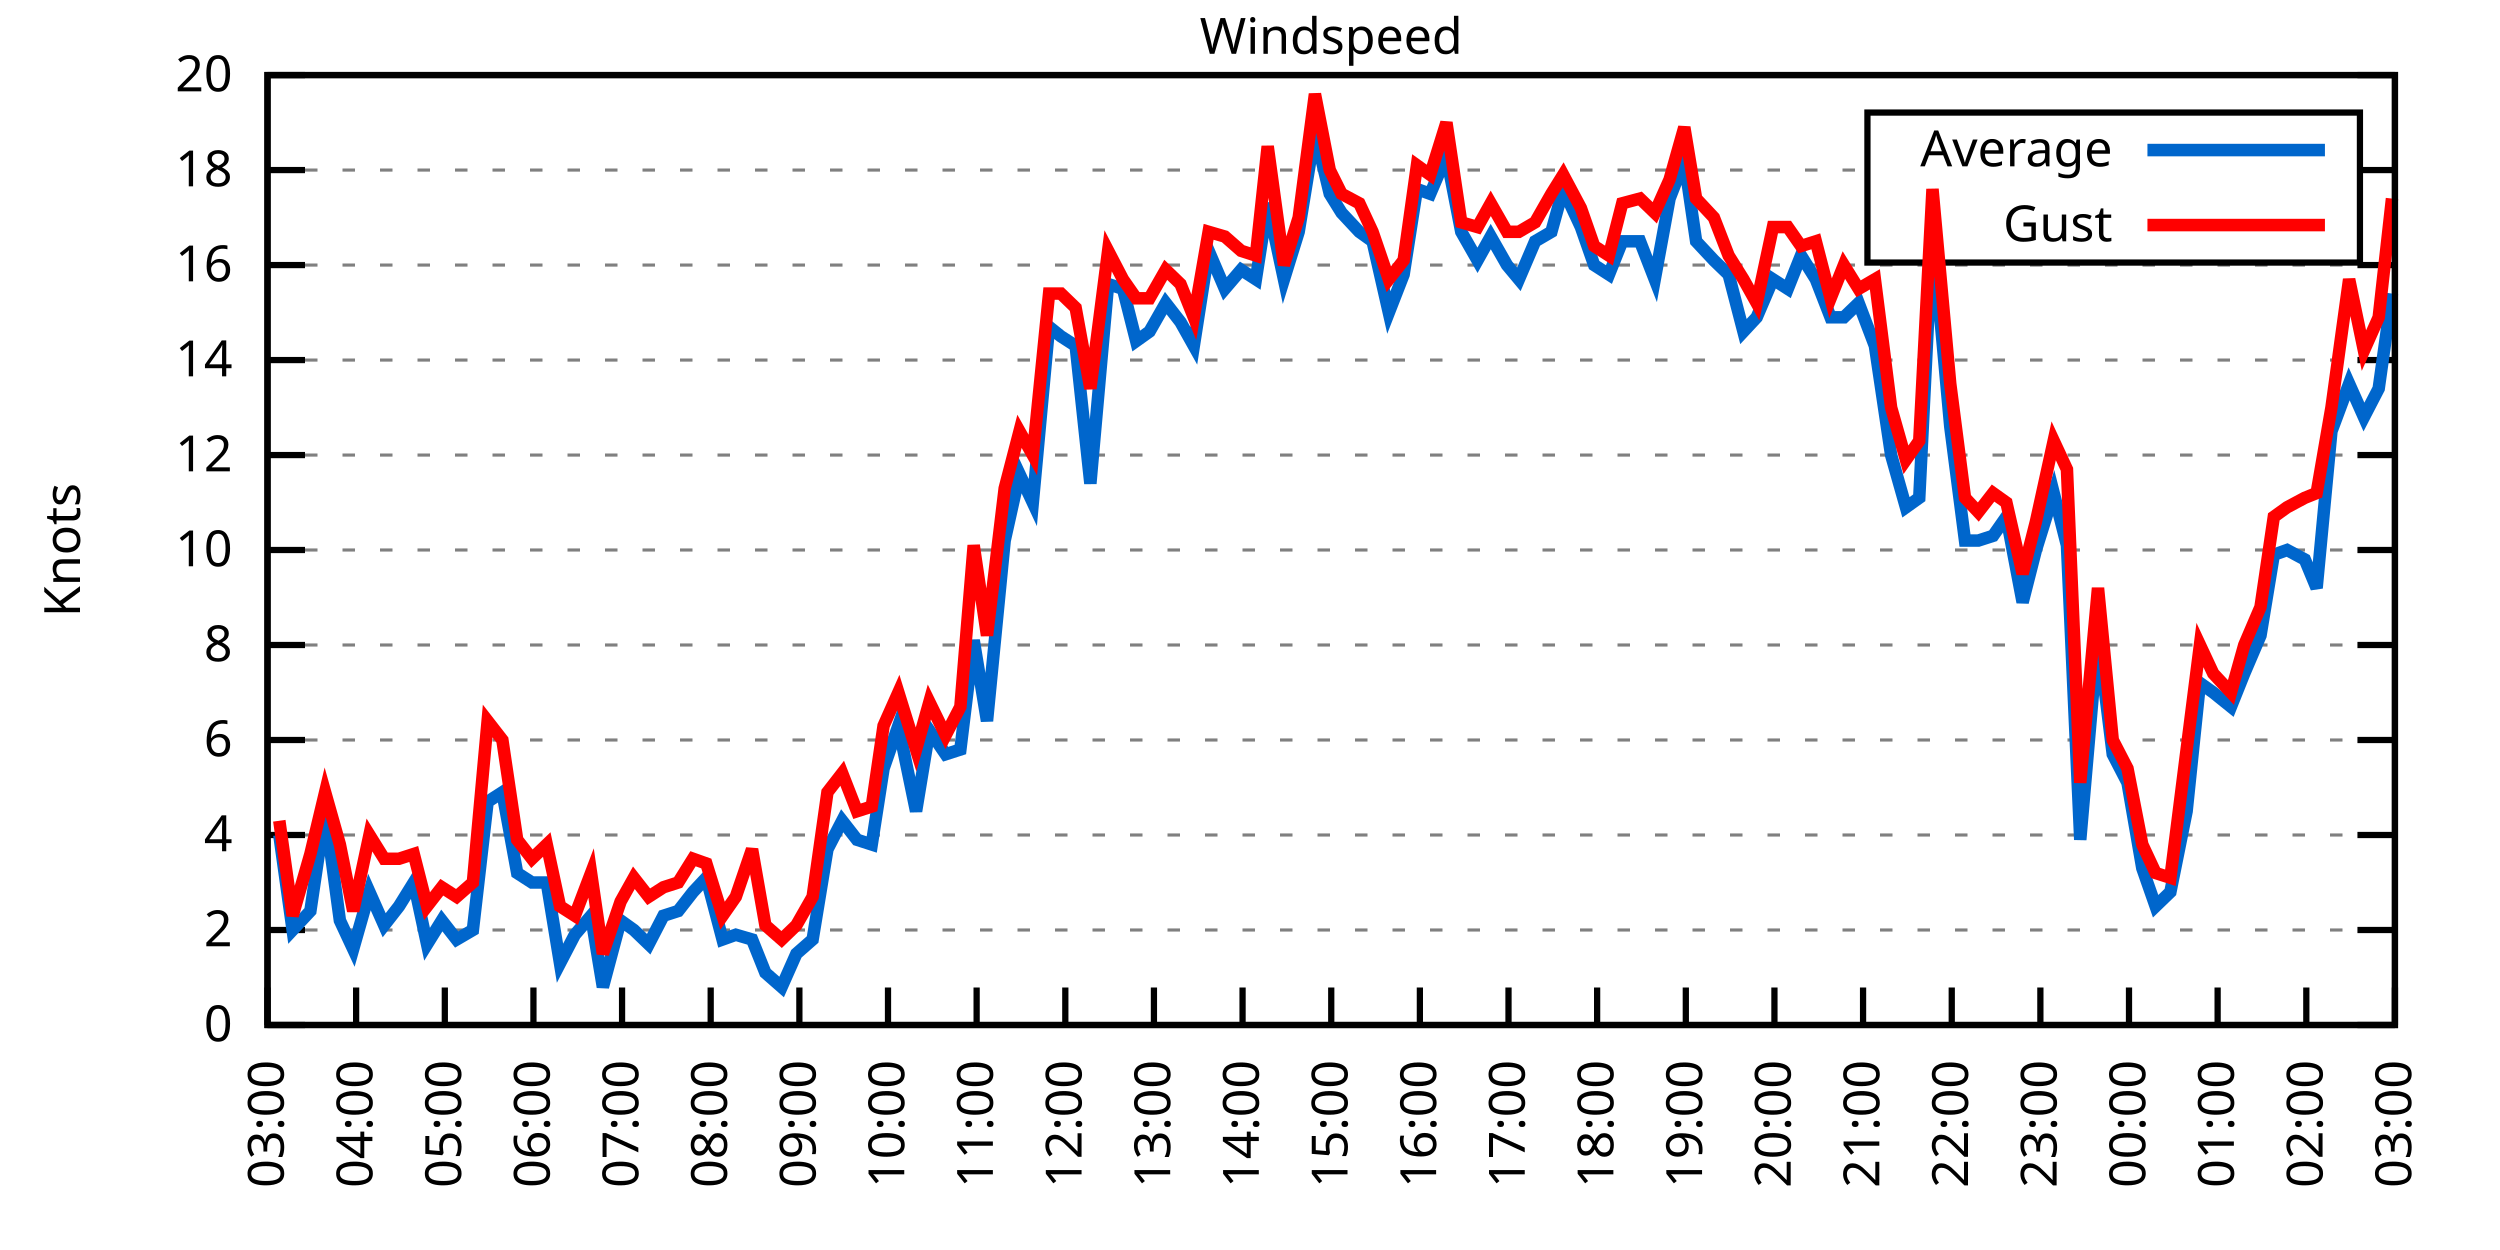
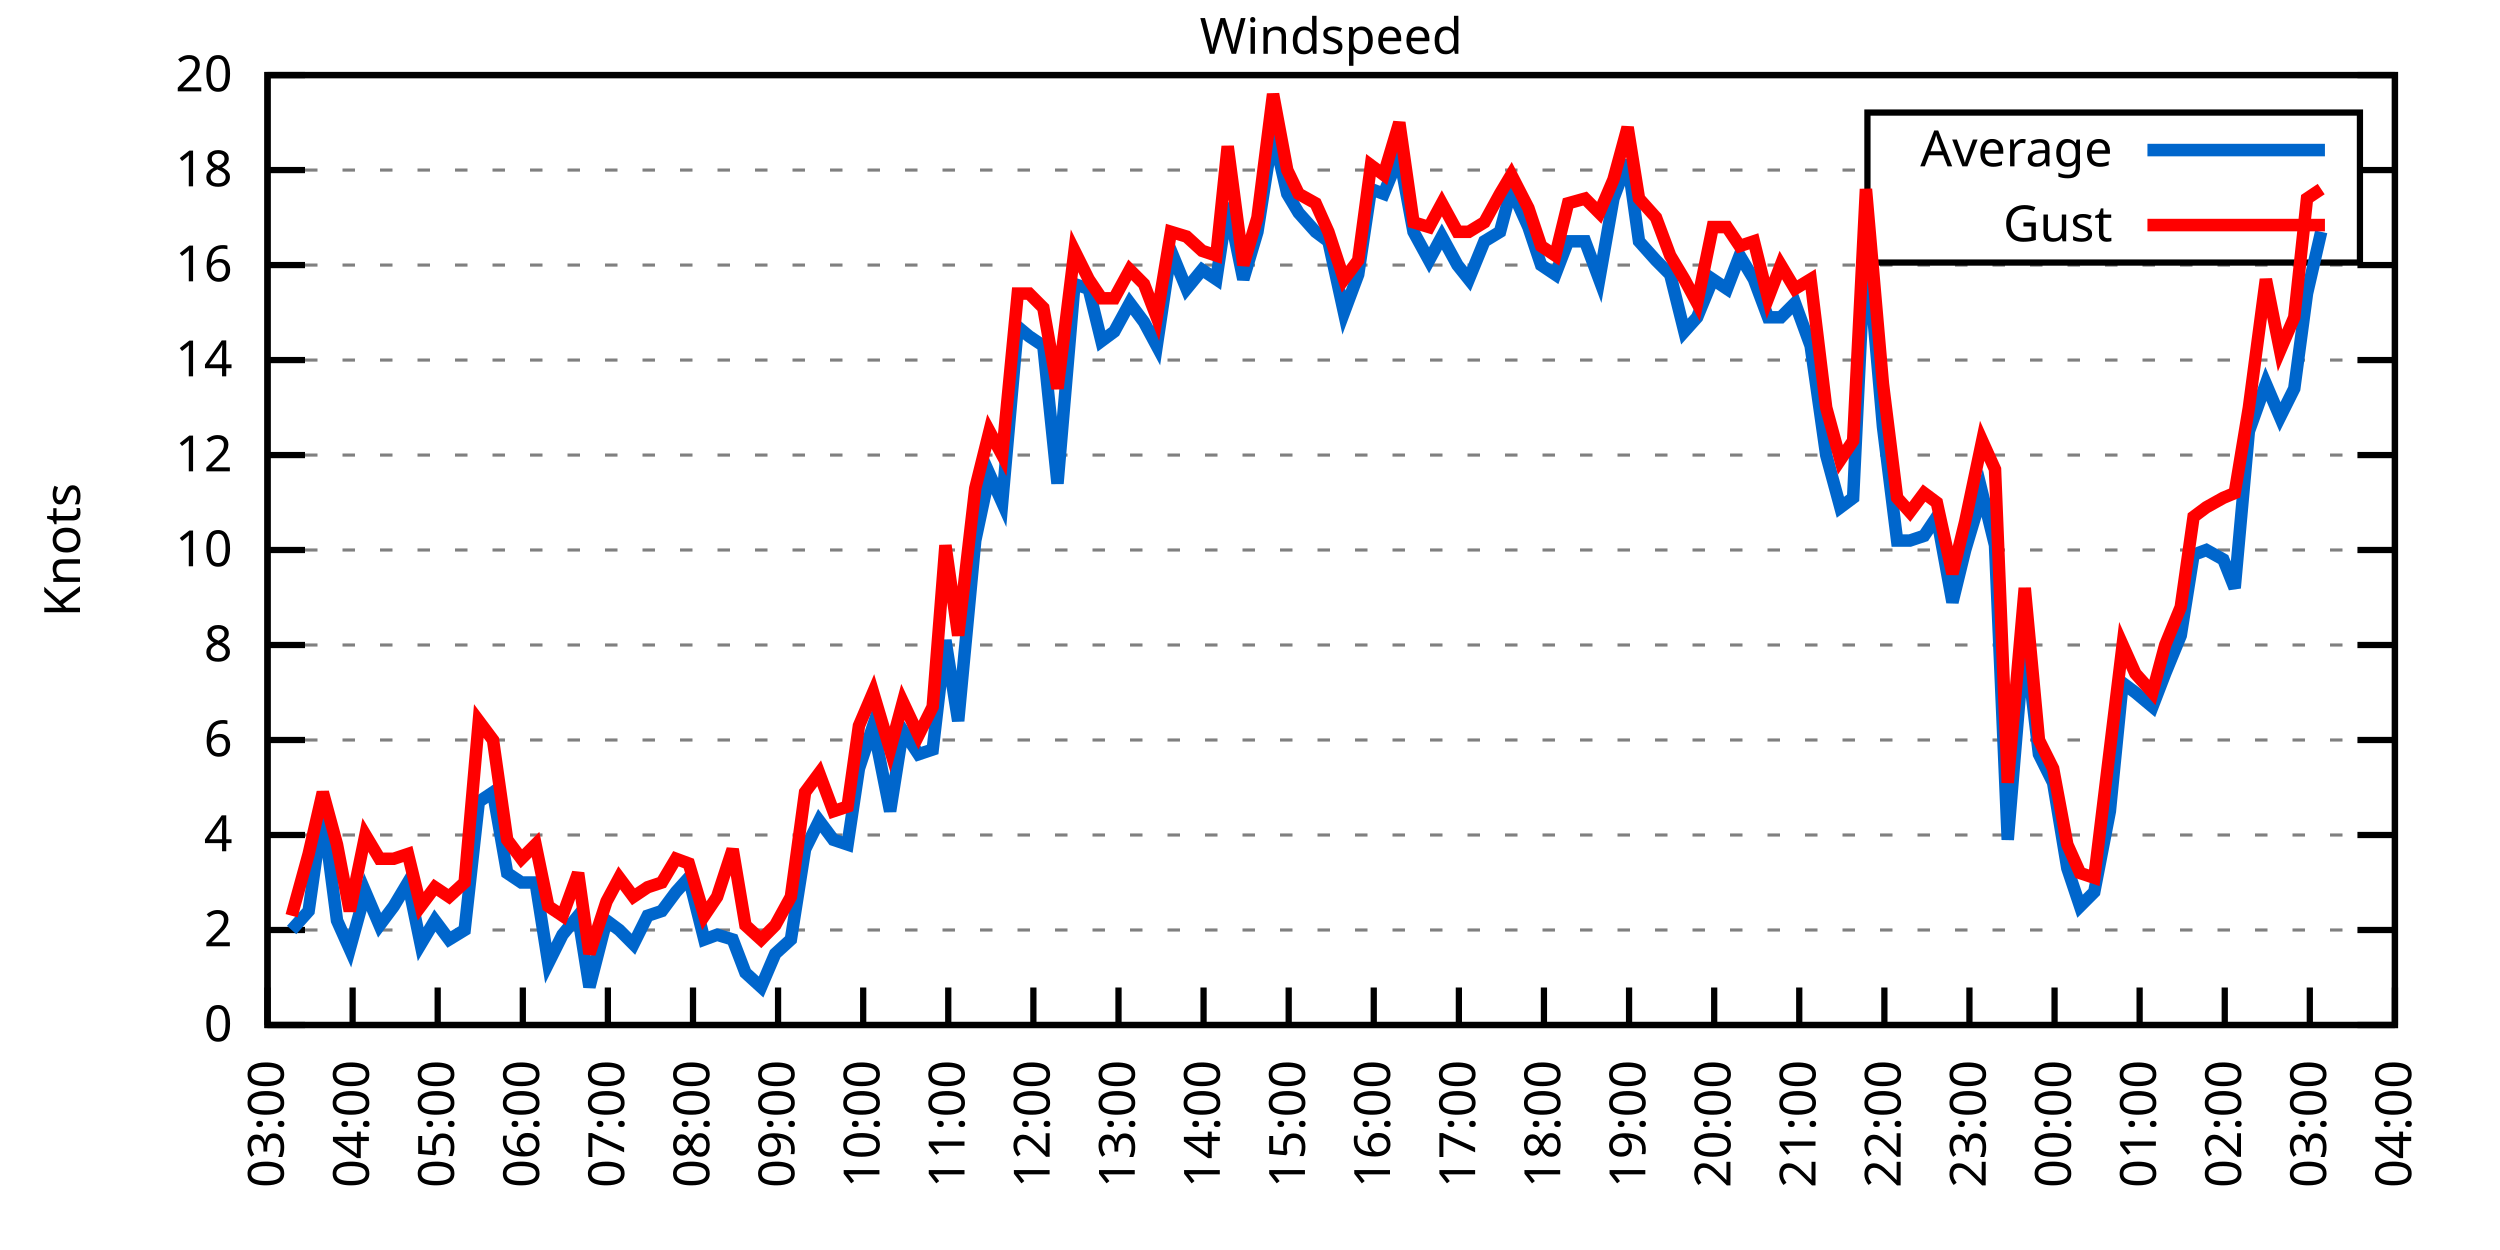
<svg xmlns="http://www.w3.org/2000/svg" xmlns:xlink="http://www.w3.org/1999/xlink" width="400" height="200" viewBox="0 0 400 200">
  <g id="gnuplot_canvas">
    <rect x="0" y="0" width="400" height="200" fill="none" />
    <defs>
      <circle id="gpDot" r="0.5" stroke-width="0.5" stroke="currentColor" />
      <path id="gpPt0" stroke-width="0.333" stroke="currentColor" d="M-1,0 h2 M0,-1 v2" />
      <path id="gpPt1" stroke-width="0.333" stroke="currentColor" d="M-1,-1 L1,1 M1,-1 L-1,1" />
      <path id="gpPt2" stroke-width="0.333" stroke="currentColor" d="M-1,0 L1,0 M0,-1 L0,1 M-1,-1 L1,1 M-1,1 L1,-1" />
      <rect id="gpPt3" stroke-width="0.333" stroke="currentColor" x="-1" y="-1" width="2" height="2" />
      <rect id="gpPt4" stroke-width="0.333" stroke="currentColor" fill="currentColor" x="-1" y="-1" width="2" height="2" />
      <circle id="gpPt5" stroke-width="0.333" stroke="currentColor" cx="0" cy="0" r="1" />
      <use xlink:href="#gpPt5" id="gpPt6" fill="currentColor" stroke="none" />
      <path id="gpPt7" stroke-width="0.333" stroke="currentColor" d="M0,-1.33 L-1.33,0.67 L1.33,0.67 z" />
      <use xlink:href="#gpPt7" id="gpPt8" fill="currentColor" stroke="none" />
      <use xlink:href="#gpPt7" id="gpPt9" stroke="currentColor" transform="rotate(180)" />
      <use xlink:href="#gpPt9" id="gpPt10" fill="currentColor" stroke="none" />
      <use xlink:href="#gpPt3" id="gpPt11" stroke="currentColor" transform="rotate(45)" />
      <use xlink:href="#gpPt11" id="gpPt12" fill="currentColor" stroke="none" />
      <path id="gpPt13" stroke-width="0.333" stroke="currentColor" d="M0,1.330 L1.265,0.411 L0.782,-1.067 L-0.782,-1.076 L-1.265,0.411 z" />
      <use xlink:href="#gpPt13" id="gpPt14" fill="currentColor" stroke="none" />
      <filter id="textbox" filterUnits="objectBoundingBox" x="0" y="0" height="1" width="1">
        <feFlood flood-color="white" flood-opacity="1" result="bgnd" />
        <feComposite in="SourceGraphic" in2="bgnd" operator="atop" />
      </filter>
      <filter id="greybox" filterUnits="objectBoundingBox" x="0" y="0" height="1" width="1">
        <feFlood flood-color="lightgrey" flood-opacity="1" result="grey" />
        <feComposite in="SourceGraphic" in2="grey" operator="atop" />
      </filter>
    </defs>
    <g fill="none" color="white" stroke="currentColor" stroke-width="1.00" stroke-linecap="butt" stroke-linejoin="miter">
</g>
    <g fill="none" color="black" stroke="currentColor" stroke-width="1.00" stroke-linecap="butt" stroke-linejoin="miter">
      <g stroke="none" shape-rendering="crispEdges">
        <polygon fill="rgb(255, 255, 255)" points="42.80,164.00 383.18,164.00 383.18,12.02 42.80,12.02 " />
      </g>
    </g>
    <g fill="none" color="black" stroke="currentColor" stroke-width="1.00" stroke-linecap="butt" stroke-linejoin="miter">
</g>
    <g fill="none" color="black" stroke="black" stroke-width="0.50" stroke-linecap="butt" stroke-linejoin="miter">
</g>
    <g fill="none" color="gray" stroke="currentColor" stroke-width="0.50" stroke-linecap="butt" stroke-linejoin="miter">
      <path stroke="gray" stroke-dasharray="2,4" class="gridline" d="M42.80,164.00 L383.19,164.00  " />
    </g>
    <g fill="none" color="gray" stroke="gray" stroke-width="1.00" stroke-linecap="butt" stroke-linejoin="miter">
</g>
    <g fill="none" color="black" stroke="currentColor" stroke-width="1.00" stroke-linecap="butt" stroke-linejoin="miter">
      <path stroke="black" d="M42.80,164.00 L48.80,164.00 M383.19,164.00 L377.19,164.00  " />
      <g transform="translate(37.20,166.60)" stroke="none" fill="black" font-family="Sans" font-size="8.00" text-anchor="end">
        <text>
          <tspan font-family="Sans"> 0</tspan>
        </text>
      </g>
    </g>
    <g fill="none" color="black" stroke="currentColor" stroke-width="1.00" stroke-linecap="butt" stroke-linejoin="miter">
</g>
    <g fill="none" color="black" stroke="black" stroke-width="0.50" stroke-linecap="butt" stroke-linejoin="miter">
</g>
    <g fill="none" color="gray" stroke="currentColor" stroke-width="0.50" stroke-linecap="butt" stroke-linejoin="miter">
      <path stroke="gray" stroke-dasharray="2,4" class="gridline" d="M42.80,148.80 L383.19,148.80  " />
    </g>
    <g fill="none" color="gray" stroke="gray" stroke-width="1.00" stroke-linecap="butt" stroke-linejoin="miter">
</g>
    <g fill="none" color="black" stroke="currentColor" stroke-width="1.00" stroke-linecap="butt" stroke-linejoin="miter">
      <path stroke="black" d="M42.80,148.80 L48.80,148.80 M383.19,148.80 L377.19,148.80  " />
      <g transform="translate(37.20,151.40)" stroke="none" fill="black" font-family="Sans" font-size="8.00" text-anchor="end">
        <text>
          <tspan font-family="Sans"> 2</tspan>
        </text>
      </g>
    </g>
    <g fill="none" color="black" stroke="currentColor" stroke-width="1.00" stroke-linecap="butt" stroke-linejoin="miter">
</g>
    <g fill="none" color="black" stroke="black" stroke-width="0.50" stroke-linecap="butt" stroke-linejoin="miter">
</g>
    <g fill="none" color="gray" stroke="currentColor" stroke-width="0.50" stroke-linecap="butt" stroke-linejoin="miter">
      <path stroke="gray" stroke-dasharray="2,4" class="gridline" d="M42.80,133.60 L383.19,133.60  " />
    </g>
    <g fill="none" color="gray" stroke="gray" stroke-width="1.00" stroke-linecap="butt" stroke-linejoin="miter">
</g>
    <g fill="none" color="black" stroke="currentColor" stroke-width="1.00" stroke-linecap="butt" stroke-linejoin="miter">
      <path stroke="black" d="M42.80,133.60 L48.80,133.60 M383.19,133.60 L377.19,133.60  " />
      <g transform="translate(37.20,136.20)" stroke="none" fill="black" font-family="Sans" font-size="8.00" text-anchor="end">
        <text>
          <tspan font-family="Sans"> 4</tspan>
        </text>
      </g>
    </g>
    <g fill="none" color="black" stroke="currentColor" stroke-width="1.00" stroke-linecap="butt" stroke-linejoin="miter">
</g>
    <g fill="none" color="black" stroke="black" stroke-width="0.50" stroke-linecap="butt" stroke-linejoin="miter">
</g>
    <g fill="none" color="gray" stroke="currentColor" stroke-width="0.50" stroke-linecap="butt" stroke-linejoin="miter">
      <path stroke="gray" stroke-dasharray="2,4" class="gridline" d="M42.80,118.40 L383.19,118.40  " />
    </g>
    <g fill="none" color="gray" stroke="gray" stroke-width="1.00" stroke-linecap="butt" stroke-linejoin="miter">
</g>
    <g fill="none" color="black" stroke="currentColor" stroke-width="1.00" stroke-linecap="butt" stroke-linejoin="miter">
      <path stroke="black" d="M42.80,118.40 L48.80,118.40 M383.19,118.40 L377.19,118.40  " />
      <g transform="translate(37.20,121.00)" stroke="none" fill="black" font-family="Sans" font-size="8.00" text-anchor="end">
        <text>
          <tspan font-family="Sans"> 6</tspan>
        </text>
      </g>
    </g>
    <g fill="none" color="black" stroke="currentColor" stroke-width="1.00" stroke-linecap="butt" stroke-linejoin="miter">
</g>
    <g fill="none" color="black" stroke="black" stroke-width="0.50" stroke-linecap="butt" stroke-linejoin="miter">
</g>
    <g fill="none" color="gray" stroke="currentColor" stroke-width="0.50" stroke-linecap="butt" stroke-linejoin="miter">
      <path stroke="gray" stroke-dasharray="2,4" class="gridline" d="M42.80,103.20 L383.19,103.20  " />
    </g>
    <g fill="none" color="gray" stroke="gray" stroke-width="1.00" stroke-linecap="butt" stroke-linejoin="miter">
</g>
    <g fill="none" color="black" stroke="currentColor" stroke-width="1.00" stroke-linecap="butt" stroke-linejoin="miter">
      <path stroke="black" d="M42.80,103.20 L48.80,103.20 M383.19,103.20 L377.19,103.20  " />
      <g transform="translate(37.20,105.80)" stroke="none" fill="black" font-family="Sans" font-size="8.00" text-anchor="end">
        <text>
          <tspan font-family="Sans"> 8</tspan>
        </text>
      </g>
    </g>
    <g fill="none" color="black" stroke="currentColor" stroke-width="1.00" stroke-linecap="butt" stroke-linejoin="miter">
</g>
    <g fill="none" color="black" stroke="black" stroke-width="0.50" stroke-linecap="butt" stroke-linejoin="miter">
</g>
    <g fill="none" color="gray" stroke="currentColor" stroke-width="0.50" stroke-linecap="butt" stroke-linejoin="miter">
      <path stroke="gray" stroke-dasharray="2,4" class="gridline" d="M42.80,88.00 L383.19,88.00  " />
    </g>
    <g fill="none" color="gray" stroke="gray" stroke-width="1.00" stroke-linecap="butt" stroke-linejoin="miter">
</g>
    <g fill="none" color="black" stroke="currentColor" stroke-width="1.00" stroke-linecap="butt" stroke-linejoin="miter">
      <path stroke="black" d="M42.80,88.00 L48.80,88.00 M383.19,88.00 L377.19,88.00  " />
      <g transform="translate(37.20,90.60)" stroke="none" fill="black" font-family="Sans" font-size="8.00" text-anchor="end">
        <text>
          <tspan font-family="Sans"> 10</tspan>
        </text>
      </g>
    </g>
    <g fill="none" color="black" stroke="currentColor" stroke-width="1.00" stroke-linecap="butt" stroke-linejoin="miter">
</g>
    <g fill="none" color="black" stroke="black" stroke-width="0.50" stroke-linecap="butt" stroke-linejoin="miter">
</g>
    <g fill="none" color="gray" stroke="currentColor" stroke-width="0.50" stroke-linecap="butt" stroke-linejoin="miter">
      <path stroke="gray" stroke-dasharray="2,4" class="gridline" d="M42.80,72.81 L383.19,72.81  " />
    </g>
    <g fill="none" color="gray" stroke="gray" stroke-width="1.00" stroke-linecap="butt" stroke-linejoin="miter">
</g>
    <g fill="none" color="black" stroke="currentColor" stroke-width="1.00" stroke-linecap="butt" stroke-linejoin="miter">
      <path stroke="black" d="M42.80,72.81 L48.80,72.81 M383.19,72.81 L377.19,72.81  " />
      <g transform="translate(37.20,75.41)" stroke="none" fill="black" font-family="Sans" font-size="8.00" text-anchor="end">
        <text>
          <tspan font-family="Sans"> 12</tspan>
        </text>
      </g>
    </g>
    <g fill="none" color="black" stroke="currentColor" stroke-width="1.00" stroke-linecap="butt" stroke-linejoin="miter">
</g>
    <g fill="none" color="black" stroke="black" stroke-width="0.50" stroke-linecap="butt" stroke-linejoin="miter">
</g>
    <g fill="none" color="gray" stroke="currentColor" stroke-width="0.50" stroke-linecap="butt" stroke-linejoin="miter">
      <path stroke="gray" stroke-dasharray="2,4" class="gridline" d="M42.80,57.61 L383.19,57.61  " />
    </g>
    <g fill="none" color="gray" stroke="gray" stroke-width="1.00" stroke-linecap="butt" stroke-linejoin="miter">
</g>
    <g fill="none" color="black" stroke="currentColor" stroke-width="1.00" stroke-linecap="butt" stroke-linejoin="miter">
      <path stroke="black" d="M42.80,57.61 L48.80,57.61 M383.19,57.61 L377.19,57.61  " />
      <g transform="translate(37.20,60.21)" stroke="none" fill="black" font-family="Sans" font-size="8.00" text-anchor="end">
        <text>
          <tspan font-family="Sans"> 14</tspan>
        </text>
      </g>
    </g>
    <g fill="none" color="black" stroke="currentColor" stroke-width="1.00" stroke-linecap="butt" stroke-linejoin="miter">
</g>
    <g fill="none" color="black" stroke="black" stroke-width="0.50" stroke-linecap="butt" stroke-linejoin="miter">
</g>
    <g fill="none" color="gray" stroke="currentColor" stroke-width="0.50" stroke-linecap="butt" stroke-linejoin="miter">
      <path stroke="gray" stroke-dasharray="2,4" class="gridline" d="M42.80,42.41 L383.19,42.41  " />
    </g>
    <g fill="none" color="gray" stroke="gray" stroke-width="1.00" stroke-linecap="butt" stroke-linejoin="miter">
</g>
    <g fill="none" color="black" stroke="currentColor" stroke-width="1.00" stroke-linecap="butt" stroke-linejoin="miter">
      <path stroke="black" d="M42.80,42.41 L48.80,42.41 M383.19,42.41 L377.19,42.41  " />
      <g transform="translate(37.20,45.01)" stroke="none" fill="black" font-family="Sans" font-size="8.00" text-anchor="end">
        <text>
          <tspan font-family="Sans"> 16</tspan>
        </text>
      </g>
    </g>
    <g fill="none" color="black" stroke="currentColor" stroke-width="1.00" stroke-linecap="butt" stroke-linejoin="miter">
</g>
    <g fill="none" color="black" stroke="black" stroke-width="0.50" stroke-linecap="butt" stroke-linejoin="miter">
</g>
    <g fill="none" color="gray" stroke="currentColor" stroke-width="0.50" stroke-linecap="butt" stroke-linejoin="miter">
      <path stroke="gray" stroke-dasharray="2,4" class="gridline" d="M42.80,27.21 L298.79,27.21 M377.59,27.21 L383.19,27.21  " />
    </g>
    <g fill="none" color="gray" stroke="gray" stroke-width="1.00" stroke-linecap="butt" stroke-linejoin="miter">
</g>
    <g fill="none" color="black" stroke="currentColor" stroke-width="1.00" stroke-linecap="butt" stroke-linejoin="miter">
      <path stroke="black" d="M42.80,27.21 L48.80,27.21 M383.19,27.21 L377.19,27.21  " />
      <g transform="translate(37.20,29.81)" stroke="none" fill="black" font-family="Sans" font-size="8.00" text-anchor="end">
        <text>
          <tspan font-family="Sans"> 18</tspan>
        </text>
      </g>
    </g>
    <g fill="none" color="black" stroke="currentColor" stroke-width="1.00" stroke-linecap="butt" stroke-linejoin="miter">
</g>
    <g fill="none" color="black" stroke="black" stroke-width="0.50" stroke-linecap="butt" stroke-linejoin="miter">
</g>
    <g fill="none" color="gray" stroke="currentColor" stroke-width="0.50" stroke-linecap="butt" stroke-linejoin="miter">
      <path stroke="gray" stroke-dasharray="2,4" class="gridline" d="M42.80,12.01 L383.19,12.01  " />
    </g>
    <g fill="none" color="gray" stroke="gray" stroke-width="1.00" stroke-linecap="butt" stroke-linejoin="miter">
</g>
    <g fill="none" color="black" stroke="currentColor" stroke-width="1.00" stroke-linecap="butt" stroke-linejoin="miter">
      <path stroke="black" d="M42.80,12.01 L48.80,12.01 M383.19,12.01 L377.19,12.01  " />
      <g transform="translate(37.20,14.61)" stroke="none" fill="black" font-family="Sans" font-size="8.00" text-anchor="end">
        <text>
          <tspan font-family="Sans"> 20</tspan>
        </text>
      </g>
    </g>
    <g fill="none" color="black" stroke="currentColor" stroke-width="1.00" stroke-linecap="butt" stroke-linejoin="miter">
      <path stroke="black" d="M42.80,164.00 L42.80,158.00  " />
      <g transform="translate(45.40,169.60) rotate(270.00)" stroke="none" fill="black" font-family="Sans" font-size="8.00" text-anchor="end">
        <text>
          <tspan font-family="Sans">03:00</tspan>
        </text>
      </g>
    </g>
    <g fill="none" color="black" stroke="currentColor" stroke-width="1.00" stroke-linecap="butt" stroke-linejoin="miter">
-       <path stroke="black" d="M56.98,164.00 L56.98,158.00  " />
-       <g transform="translate(59.58,169.60) rotate(270.00)" stroke="none" fill="black" font-family="Sans" font-size="8.00" text-anchor="end">
+       <path stroke="black" d="M56.42,164.00 L56.42,158.00  " />
+       <g transform="translate(59.02,169.60) rotate(270.00)" stroke="none" fill="black" font-family="Sans" font-size="8.00" text-anchor="end">
        <text>
          <tspan font-family="Sans">04:00</tspan>
        </text>
      </g>
    </g>
    <g fill="none" color="black" stroke="currentColor" stroke-width="1.00" stroke-linecap="butt" stroke-linejoin="miter">
-       <path stroke="black" d="M71.17,164.00 L71.17,158.00  " />
-       <g transform="translate(73.77,169.60) rotate(270.00)" stroke="none" fill="black" font-family="Sans" font-size="8.00" text-anchor="end">
+       <path stroke="black" d="M70.03,164.00 L70.03,158.00  " />
+       <g transform="translate(72.63,169.60) rotate(270.00)" stroke="none" fill="black" font-family="Sans" font-size="8.00" text-anchor="end">
        <text>
          <tspan font-family="Sans">05:00</tspan>
        </text>
      </g>
    </g>
    <g fill="none" color="black" stroke="currentColor" stroke-width="1.00" stroke-linecap="butt" stroke-linejoin="miter">
-       <path stroke="black" d="M85.35,164.00 L85.35,158.00  " />
-       <g transform="translate(87.95,169.60) rotate(270.00)" stroke="none" fill="black" font-family="Sans" font-size="8.00" text-anchor="end">
+       <path stroke="black" d="M83.65,164.00 L83.65,158.00  " />
+       <g transform="translate(86.25,169.60) rotate(270.00)" stroke="none" fill="black" font-family="Sans" font-size="8.00" text-anchor="end">
        <text>
          <tspan font-family="Sans">06:00</tspan>
        </text>
      </g>
    </g>
    <g fill="none" color="black" stroke="currentColor" stroke-width="1.00" stroke-linecap="butt" stroke-linejoin="miter">
-       <path stroke="black" d="M99.53,164.00 L99.53,158.00  " />
-       <g transform="translate(102.13,169.60) rotate(270.00)" stroke="none" fill="black" font-family="Sans" font-size="8.00" text-anchor="end">
+       <path stroke="black" d="M97.26,164.00 L97.26,158.00  " />
+       <g transform="translate(99.86,169.60) rotate(270.00)" stroke="none" fill="black" font-family="Sans" font-size="8.00" text-anchor="end">
        <text>
          <tspan font-family="Sans">07:00</tspan>
        </text>
      </g>
    </g>
    <g fill="none" color="black" stroke="currentColor" stroke-width="1.00" stroke-linecap="butt" stroke-linejoin="miter">
-       <path stroke="black" d="M113.71,164.00 L113.71,158.00  " />
-       <g transform="translate(116.31,169.60) rotate(270.00)" stroke="none" fill="black" font-family="Sans" font-size="8.00" text-anchor="end">
+       <path stroke="black" d="M110.88,164.00 L110.88,158.00  " />
+       <g transform="translate(113.48,169.60) rotate(270.00)" stroke="none" fill="black" font-family="Sans" font-size="8.00" text-anchor="end">
        <text>
          <tspan font-family="Sans">08:00</tspan>
        </text>
      </g>
    </g>
    <g fill="none" color="black" stroke="currentColor" stroke-width="1.00" stroke-linecap="butt" stroke-linejoin="miter">
-       <path stroke="black" d="M127.90,164.00 L127.90,158.00  " />
-       <g transform="translate(130.50,169.60) rotate(270.00)" stroke="none" fill="black" font-family="Sans" font-size="8.00" text-anchor="end">
+       <path stroke="black" d="M124.49,164.00 L124.49,158.00  " />
+       <g transform="translate(127.09,169.60) rotate(270.00)" stroke="none" fill="black" font-family="Sans" font-size="8.00" text-anchor="end">
        <text>
          <tspan font-family="Sans">09:00</tspan>
        </text>
      </g>
    </g>
    <g fill="none" color="black" stroke="currentColor" stroke-width="1.00" stroke-linecap="butt" stroke-linejoin="miter">
-       <path stroke="black" d="M142.08,164.00 L142.08,158.00  " />
-       <g transform="translate(144.68,169.60) rotate(270.00)" stroke="none" fill="black" font-family="Sans" font-size="8.00" text-anchor="end">
+       <path stroke="black" d="M138.11,164.00 L138.11,158.00  " />
+       <g transform="translate(140.71,169.60) rotate(270.00)" stroke="none" fill="black" font-family="Sans" font-size="8.00" text-anchor="end">
        <text>
          <tspan font-family="Sans">10:00</tspan>
        </text>
      </g>
    </g>
    <g fill="none" color="black" stroke="currentColor" stroke-width="1.00" stroke-linecap="butt" stroke-linejoin="miter">
-       <path stroke="black" d="M156.26,164.00 L156.26,158.00  " />
-       <g transform="translate(158.86,169.60) rotate(270.00)" stroke="none" fill="black" font-family="Sans" font-size="8.00" text-anchor="end">
+       <path stroke="black" d="M151.72,164.00 L151.72,158.00  " />
+       <g transform="translate(154.32,169.60) rotate(270.00)" stroke="none" fill="black" font-family="Sans" font-size="8.00" text-anchor="end">
        <text>
          <tspan font-family="Sans">11:00</tspan>
        </text>
      </g>
    </g>
    <g fill="none" color="black" stroke="currentColor" stroke-width="1.00" stroke-linecap="butt" stroke-linejoin="miter">
-       <path stroke="black" d="M170.45,164.00 L170.45,158.00  " />
-       <g transform="translate(173.05,169.60) rotate(270.00)" stroke="none" fill="black" font-family="Sans" font-size="8.00" text-anchor="end">
+       <path stroke="black" d="M165.34,164.00 L165.34,158.00  " />
+       <g transform="translate(167.94,169.60) rotate(270.00)" stroke="none" fill="black" font-family="Sans" font-size="8.00" text-anchor="end">
        <text>
          <tspan font-family="Sans">12:00</tspan>
        </text>
      </g>
    </g>
    <g fill="none" color="black" stroke="currentColor" stroke-width="1.00" stroke-linecap="butt" stroke-linejoin="miter">
-       <path stroke="black" d="M184.63,164.00 L184.63,158.00  " />
-       <g transform="translate(187.23,169.60) rotate(270.00)" stroke="none" fill="black" font-family="Sans" font-size="8.00" text-anchor="end">
+       <path stroke="black" d="M178.96,164.00 L178.96,158.00  " />
+       <g transform="translate(181.56,169.60) rotate(270.00)" stroke="none" fill="black" font-family="Sans" font-size="8.00" text-anchor="end">
        <text>
          <tspan font-family="Sans">13:00</tspan>
        </text>
      </g>
    </g>
    <g fill="none" color="black" stroke="currentColor" stroke-width="1.00" stroke-linecap="butt" stroke-linejoin="miter">
-       <path stroke="black" d="M198.81,164.00 L198.81,158.00  " />
-       <g transform="translate(201.41,169.60) rotate(270.00)" stroke="none" fill="black" font-family="Sans" font-size="8.00" text-anchor="end">
+       <path stroke="black" d="M192.57,164.00 L192.57,158.00  " />
+       <g transform="translate(195.17,169.60) rotate(270.00)" stroke="none" fill="black" font-family="Sans" font-size="8.00" text-anchor="end">
        <text>
          <tspan font-family="Sans">14:00</tspan>
        </text>
      </g>
    </g>
    <g fill="none" color="black" stroke="currentColor" stroke-width="1.00" stroke-linecap="butt" stroke-linejoin="miter">
-       <path stroke="black" d="M213.00,164.00 L213.00,158.00  " />
-       <g transform="translate(215.60,169.60) rotate(270.00)" stroke="none" fill="black" font-family="Sans" font-size="8.00" text-anchor="end">
+       <path stroke="black" d="M206.19,164.00 L206.19,158.00  " />
+       <g transform="translate(208.79,169.60) rotate(270.00)" stroke="none" fill="black" font-family="Sans" font-size="8.00" text-anchor="end">
        <text>
          <tspan font-family="Sans">15:00</tspan>
        </text>
      </g>
    </g>
    <g fill="none" color="black" stroke="currentColor" stroke-width="1.00" stroke-linecap="butt" stroke-linejoin="miter">
-       <path stroke="black" d="M227.18,164.00 L227.18,158.00  " />
-       <g transform="translate(229.78,169.60) rotate(270.00)" stroke="none" fill="black" font-family="Sans" font-size="8.00" text-anchor="end">
+       <path stroke="black" d="M219.80,164.00 L219.80,158.00  " />
+       <g transform="translate(222.40,169.60) rotate(270.00)" stroke="none" fill="black" font-family="Sans" font-size="8.00" text-anchor="end">
        <text>
          <tspan font-family="Sans">16:00</tspan>
        </text>
      </g>
    </g>
    <g fill="none" color="black" stroke="currentColor" stroke-width="1.00" stroke-linecap="butt" stroke-linejoin="miter">
-       <path stroke="black" d="M241.36,164.00 L241.36,158.00  " />
-       <g transform="translate(243.96,169.60) rotate(270.00)" stroke="none" fill="black" font-family="Sans" font-size="8.00" text-anchor="end">
+       <path stroke="black" d="M233.42,164.00 L233.42,158.00  " />
+       <g transform="translate(236.02,169.60) rotate(270.00)" stroke="none" fill="black" font-family="Sans" font-size="8.00" text-anchor="end">
        <text>
          <tspan font-family="Sans">17:00</tspan>
        </text>
      </g>
    </g>
    <g fill="none" color="black" stroke="currentColor" stroke-width="1.00" stroke-linecap="butt" stroke-linejoin="miter">
-       <path stroke="black" d="M255.54,164.00 L255.54,158.00  " />
-       <g transform="translate(258.14,169.60) rotate(270.00)" stroke="none" fill="black" font-family="Sans" font-size="8.00" text-anchor="end">
+       <path stroke="black" d="M247.03,164.00 L247.03,158.00  " />
+       <g transform="translate(249.63,169.60) rotate(270.00)" stroke="none" fill="black" font-family="Sans" font-size="8.00" text-anchor="end">
        <text>
          <tspan font-family="Sans">18:00</tspan>
        </text>
      </g>
    </g>
    <g fill="none" color="black" stroke="currentColor" stroke-width="1.00" stroke-linecap="butt" stroke-linejoin="miter">
-       <path stroke="black" d="M269.73,164.00 L269.73,158.00  " />
-       <g transform="translate(272.33,169.60) rotate(270.00)" stroke="none" fill="black" font-family="Sans" font-size="8.00" text-anchor="end">
+       <path stroke="black" d="M260.65,164.00 L260.65,158.00  " />
+       <g transform="translate(263.25,169.60) rotate(270.00)" stroke="none" fill="black" font-family="Sans" font-size="8.00" text-anchor="end">
        <text>
          <tspan font-family="Sans">19:00</tspan>
        </text>
      </g>
    </g>
    <g fill="none" color="black" stroke="currentColor" stroke-width="1.00" stroke-linecap="butt" stroke-linejoin="miter">
-       <path stroke="black" d="M283.91,164.00 L283.91,158.00  " />
-       <g transform="translate(286.51,169.60) rotate(270.00)" stroke="none" fill="black" font-family="Sans" font-size="8.00" text-anchor="end">
+       <path stroke="black" d="M274.27,164.00 L274.27,158.00  " />
+       <g transform="translate(276.87,169.60) rotate(270.00)" stroke="none" fill="black" font-family="Sans" font-size="8.00" text-anchor="end">
        <text>
          <tspan font-family="Sans">20:00</tspan>
        </text>
      </g>
    </g>
    <g fill="none" color="black" stroke="currentColor" stroke-width="1.00" stroke-linecap="butt" stroke-linejoin="miter">
-       <path stroke="black" d="M298.09,164.00 L298.09,158.00  " />
-       <g transform="translate(300.69,169.60) rotate(270.00)" stroke="none" fill="black" font-family="Sans" font-size="8.00" text-anchor="end">
+       <path stroke="black" d="M287.88,164.00 L287.88,158.00  " />
+       <g transform="translate(290.48,169.60) rotate(270.00)" stroke="none" fill="black" font-family="Sans" font-size="8.00" text-anchor="end">
        <text>
          <tspan font-family="Sans">21:00</tspan>
        </text>
      </g>
    </g>
    <g fill="none" color="black" stroke="currentColor" stroke-width="1.00" stroke-linecap="butt" stroke-linejoin="miter">
-       <path stroke="black" d="M312.28,164.00 L312.28,158.00  " />
-       <g transform="translate(314.88,169.60) rotate(270.00)" stroke="none" fill="black" font-family="Sans" font-size="8.00" text-anchor="end">
+       <path stroke="black" d="M301.50,164.00 L301.50,158.00  " />
+       <g transform="translate(304.10,169.60) rotate(270.00)" stroke="none" fill="black" font-family="Sans" font-size="8.00" text-anchor="end">
        <text>
          <tspan font-family="Sans">22:00</tspan>
        </text>
      </g>
    </g>
    <g fill="none" color="black" stroke="currentColor" stroke-width="1.00" stroke-linecap="butt" stroke-linejoin="miter">
-       <path stroke="black" d="M326.46,164.00 L326.46,158.00  " />
-       <g transform="translate(329.06,169.60) rotate(270.00)" stroke="none" fill="black" font-family="Sans" font-size="8.00" text-anchor="end">
+       <path stroke="black" d="M315.11,164.00 L315.11,158.00  " />
+       <g transform="translate(317.71,169.60) rotate(270.00)" stroke="none" fill="black" font-family="Sans" font-size="8.00" text-anchor="end">
        <text>
          <tspan font-family="Sans">23:00</tspan>
        </text>
      </g>
    </g>
    <g fill="none" color="black" stroke="currentColor" stroke-width="1.00" stroke-linecap="butt" stroke-linejoin="miter">
-       <path stroke="black" d="M340.64,164.00 L340.64,158.00  " />
-       <g transform="translate(343.24,169.60) rotate(270.00)" stroke="none" fill="black" font-family="Sans" font-size="8.00" text-anchor="end">
+       <path stroke="black" d="M328.73,164.00 L328.73,158.00  " />
+       <g transform="translate(331.33,169.60) rotate(270.00)" stroke="none" fill="black" font-family="Sans" font-size="8.00" text-anchor="end">
        <text>
          <tspan font-family="Sans">00:00</tspan>
        </text>
      </g>
    </g>
    <g fill="none" color="black" stroke="currentColor" stroke-width="1.00" stroke-linecap="butt" stroke-linejoin="miter">
-       <path stroke="black" d="M354.82,164.00 L354.82,158.00  " />
-       <g transform="translate(357.42,169.60) rotate(270.00)" stroke="none" fill="black" font-family="Sans" font-size="8.00" text-anchor="end">
+       <path stroke="black" d="M342.34,164.00 L342.34,158.00  " />
+       <g transform="translate(344.94,169.60) rotate(270.00)" stroke="none" fill="black" font-family="Sans" font-size="8.00" text-anchor="end">
        <text>
          <tspan font-family="Sans">01:00</tspan>
        </text>
      </g>
    </g>
    <g fill="none" color="black" stroke="currentColor" stroke-width="1.00" stroke-linecap="butt" stroke-linejoin="miter">
-       <path stroke="black" d="M369.01,164.00 L369.01,158.00  " />
-       <g transform="translate(371.61,169.60) rotate(270.00)" stroke="none" fill="black" font-family="Sans" font-size="8.00" text-anchor="end">
+       <path stroke="black" d="M355.96,164.00 L355.96,158.00  " />
+       <g transform="translate(358.56,169.60) rotate(270.00)" stroke="none" fill="black" font-family="Sans" font-size="8.00" text-anchor="end">
        <text>
          <tspan font-family="Sans">02:00</tspan>
+         </text>
+       </g>
+     </g>
+     <g fill="none" color="black" stroke="currentColor" stroke-width="1.00" stroke-linecap="butt" stroke-linejoin="miter">
+       <path stroke="black" d="M369.57,164.00 L369.57,158.00  " />
+       <g transform="translate(372.17,169.60) rotate(270.00)" stroke="none" fill="black" font-family="Sans" font-size="8.00" text-anchor="end">
+         <text>
+           <tspan font-family="Sans">03:00</tspan>
        </text>
      </g>
    </g>
    <g fill="none" color="black" stroke="currentColor" stroke-width="1.00" stroke-linecap="butt" stroke-linejoin="miter">
      <path stroke="black" d="M383.19,164.00 L383.19,158.00  " />
      <g transform="translate(385.79,169.60) rotate(270.00)" stroke="none" fill="black" font-family="Sans" font-size="8.00" text-anchor="end">
        <text>
-           <tspan font-family="Sans">03:00</tspan>
+           <tspan font-family="Sans">04:00</tspan>
        </text>
      </g>
    </g>
    <g fill="none" color="black" stroke="currentColor" stroke-width="1.00" stroke-linecap="butt" stroke-linejoin="miter">
</g>
    <g fill="none" color="black" stroke="currentColor" stroke-width="1.00" stroke-linecap="butt" stroke-linejoin="miter">
      <path stroke="black" d="M42.80,12.01 L42.80,164.00 L383.19,164.00 L383.19,12.01 L42.80,12.01 Z  " />
    </g>
    <g fill="none" color="black" stroke="currentColor" stroke-width="1.00" stroke-linecap="butt" stroke-linejoin="miter">
</g>
    <g fill="none" color="black" stroke="currentColor" stroke-width="1.00" stroke-linecap="butt" stroke-linejoin="miter">
      <path stroke="black" d="M298.79,42.01 L298.79,18.01 L377.59,18.01 L377.59,42.01 L298.79,42.01 Z  " />
    </g>
    <g id="Windspeed_plot_1">
      <g fill="none" color="white" stroke="black" stroke-width="2.00" stroke-linecap="butt" stroke-linejoin="miter">
</g>
      <g fill="none" color="black" stroke="currentColor" stroke-width="2.00" stroke-linecap="butt" stroke-linejoin="miter">
        <g transform="translate(337.99,26.61)" stroke="none" fill="black" font-family="Sans" font-size="8.00" text-anchor="end">
          <text>
            <tspan font-family="Sans">Average</tspan>
          </text>
        </g>
      </g>
      <g fill="none" color="black" stroke="currentColor" stroke-width="2.00" stroke-linecap="butt" stroke-linejoin="miter">
-         <path stroke="rgb(  0, 102, 204)" d="M343.59,24.01 L371.99,24.01 M44.69,133.60 L46.82,148.80 L49.66,145.76 L52.02,129.80 L54.38,147.28 L56.51,151.84   L59.11,142.72 L61.47,148.04 L63.84,145.00 L66.20,141.20 L68.33,151.08 L70.69,147.28 L73.06,150.32 L75.66,148.80   L78.02,128.28 L80.38,126.76 L82.75,139.68 L85.11,141.20 L87.48,141.20 L89.60,154.12 L91.97,149.56 L94.57,146.52   L96.46,157.92 L99.30,147.28 L101.42,148.80 L103.79,151.08 L106.15,146.52 L108.51,145.76 L110.88,142.72 L113.01,140.44   L115.61,150.32 L117.73,149.56 L120.33,150.32 L122.46,155.64 L125.06,157.92 L127.42,152.60 L130.02,150.32 L132.39,135.88   L134.75,131.32 L137.12,134.36 L139.48,135.12 L141.37,122.96 L143.74,116.12 L146.57,129.80 L148.70,116.88 L151.30,120.68   L153.66,119.92 L155.79,102.44 L157.92,115.36 L160.75,86.49 L163.12,75.85 L165.25,80.41 L167.85,52.29 L169.74,53.81   L172.10,55.33 L174.46,77.37 L177.30,45.45 L179.67,46.21 L181.79,54.57 L183.92,53.05 L186.52,48.49 L188.88,51.53   L191.01,55.33 L193.38,40.13 L195.98,46.21 L198.58,43.17 L200.94,44.69 L202.83,32.53 L205.43,44.69 L207.79,37.09   L210.39,21.13 L212.76,31.01 L214.65,34.05 L217.49,37.09 L219.61,38.61 L222.21,50.01 L224.58,43.93 L226.71,30.25   L228.83,31.01 L231.43,24.93 L233.80,37.09 L236.40,41.65 L238.52,37.85 L241.12,42.41 L243.02,44.69 L245.62,38.61   L248.22,37.09 L250.11,30.25 L252.94,36.33 L255.07,42.41 L257.43,43.93 L259.56,38.61 L262.40,38.61 L264.76,44.69   L267.13,31.77 L269.49,25.69 L271.38,38.61 L274.22,41.65 L276.58,43.93 L278.95,53.05 L281.07,50.77 L283.67,44.69   L286.04,46.21 L288.16,40.89 L290.53,44.69 L292.89,50.77 L295.02,50.77 L297.38,48.49 L299.98,55.33 L302.58,72.81   L304.95,81.17 L307.08,79.65 L309.20,37.09 L312.04,68.25 L314.40,86.49 L316.53,86.49 L318.89,85.73 L321.02,82.69   L323.62,96.36 L325.75,88.00 L328.59,78.89 L330.71,87.25 L332.84,134.36 L335.68,101.68 L338.04,120.68 L340.40,125.24   L342.77,138.92 L344.90,145.00 L347.26,142.72 L349.86,129.80 L351.99,109.28 L354.12,110.80 L356.95,113.08 L359.08,107.76   L361.68,101.68 L363.81,88.76 L365.93,88.00 L368.77,89.52 L370.66,94.08 L373.03,69.01 L375.86,61.41 L378.23,66.73   L380.59,62.17 L382.72,46.97  " />
+         <path stroke="rgb(  0, 102, 204)" d="M343.59,24.01 L371.99,24.01 M46.66,148.80 L49.38,145.76 L51.65,129.80 L53.92,147.28 L55.96,151.84 L58.46,142.72   L60.73,148.04 L63.00,145.00 L65.27,141.20 L67.31,151.08 L69.58,147.28 L71.85,150.32 L74.34,148.80 L76.61,128.28   L78.88,126.76 L81.15,139.68 L83.42,141.20 L85.69,141.20 L87.73,154.12 L90.00,149.56 L92.50,146.52 L94.31,157.92   L97.04,147.28 L99.08,148.80 L101.35,151.08 L103.62,146.52 L105.89,145.76 L108.15,142.72 L110.20,140.44 L112.69,150.32   L114.74,149.56 L117.23,150.32 L119.27,155.64 L121.77,157.92 L124.04,152.60 L126.54,150.32 L128.81,135.88 L131.07,131.32   L133.34,134.36 L135.61,135.12 L137.43,122.96 L139.70,116.12 L142.42,129.80 L144.46,116.88 L146.96,120.68 L149.23,119.92   L151.27,102.44 L153.31,115.36 L156.04,86.49 L158.31,75.85 L160.35,80.41 L162.84,52.29 L164.66,53.81 L166.93,55.33   L169.20,77.37 L171.92,45.45 L174.19,46.21 L176.23,54.57 L178.28,53.05 L180.77,48.49 L183.04,51.53 L185.08,55.33   L187.35,40.13 L189.85,46.21 L192.34,43.17 L194.61,44.69 L196.43,32.53 L198.93,44.69 L201.19,37.09 L203.69,21.13   L205.96,31.01 L207.78,34.05 L210.50,37.09 L212.54,38.61 L215.04,50.01 L217.31,43.93 L219.35,30.25 L221.39,31.01   L223.89,24.93 L226.16,37.09 L228.65,41.65 L230.70,37.85 L233.19,42.41 L235.01,44.69 L237.50,38.61 L240.00,37.09   L241.81,30.25 L244.54,36.33 L246.58,42.41 L248.85,43.93 L250.89,38.61 L253.61,38.61 L255.88,44.69 L258.15,31.77   L260.42,25.69 L262.24,38.61 L264.96,41.65 L267.23,43.93 L269.50,53.05 L271.54,50.77 L274.04,44.69 L276.31,46.21   L278.35,40.89 L280.62,44.69 L282.89,50.77 L284.93,50.77 L287.20,48.49 L289.70,55.33 L292.19,72.81 L294.46,81.17   L296.50,79.65 L298.55,37.09 L301.27,68.25 L303.54,86.49 L305.58,86.49 L307.85,85.73 L309.89,82.69 L312.39,96.36   L314.43,88.00 L317.15,78.89 L319.20,87.25 L321.24,134.36 L323.96,101.68 L326.23,120.68 L328.50,125.24 L330.77,138.92   L332.81,145.00 L335.08,142.72 L337.58,129.80 L339.62,109.28 L341.66,110.80 L344.39,113.08 L346.43,107.76 L348.92,101.68   L350.97,88.76 L353.01,88.00 L355.73,89.52 L357.55,94.08 L359.82,69.01 L362.54,61.41 L364.81,66.73 L367.08,62.17   L369.12,46.97 L371.39,37.09  " />
      </g>
    </g>
    <g id="Windspeed_plot_2">
      <g fill="none" color="black" stroke="currentColor" stroke-width="2.00" stroke-linecap="butt" stroke-linejoin="miter">
        <g transform="translate(337.99,38.61)" stroke="none" fill="black" font-family="Sans" font-size="8.00" text-anchor="end">
          <text>
            <tspan font-family="Sans">Gust</tspan>
          </text>
        </g>
      </g>
      <g fill="none" color="black" stroke="currentColor" stroke-width="2.00" stroke-linecap="butt" stroke-linejoin="miter">
-         <path stroke="rgb(255,   0,   0)" d="M343.59,36.01 L371.99,36.01 M44.69,131.32 L46.82,146.52 L49.66,136.64 L52.02,126.76 L54.38,135.12 L56.51,145.76   L59.11,133.60 L61.47,137.40 L63.84,137.40 L66.20,136.64 L68.33,145.00 L70.69,141.96 L73.06,143.48 L75.66,141.20   L78.02,115.36 L80.38,118.40 L82.75,134.36 L85.11,137.40 L87.48,135.12 L89.60,145.00 L91.97,146.52 L94.57,139.68   L96.46,152.60 L99.30,144.24 L101.42,140.44 L103.79,143.48 L106.15,141.96 L108.51,141.20 L110.88,137.40 L113.01,138.16   L115.61,146.52 L117.73,143.48 L120.33,135.88 L122.46,148.04 L125.06,150.32 L127.42,148.04 L130.02,143.48 L132.39,126.76   L134.75,123.72 L137.12,129.80 L139.48,129.04 L141.37,116.12 L143.74,110.80 L146.57,119.92 L148.70,112.32 L151.30,117.64   L153.66,113.08 L155.79,87.25 L157.92,101.68 L160.75,78.13 L163.12,69.01 L165.25,72.81 L167.85,46.97 L169.74,46.97   L172.10,49.25 L174.46,62.17 L177.30,40.13 L179.67,44.69 L181.79,47.73 L183.92,47.73 L186.52,43.17 L188.88,45.45   L191.01,50.77 L193.38,37.09 L195.98,37.85 L198.58,40.13 L200.94,40.89 L202.83,23.41 L205.43,42.41 L207.79,34.81   L210.39,15.05 L212.76,27.21 L214.65,31.01 L217.49,32.53 L219.61,37.09 L222.21,44.69 L224.58,41.65 L226.71,26.45   L228.83,27.97 L231.43,19.61 L233.80,35.57 L236.40,36.33 L238.52,32.53 L241.12,37.09 L243.02,37.09 L245.62,35.57   L248.22,31.01 L250.11,27.97 L252.94,33.29 L255.07,39.37 L257.43,40.89 L259.56,32.53 L262.40,31.77 L264.76,34.05   L267.13,28.73 L269.49,20.37 L271.38,31.77 L274.22,34.81 L276.58,40.89 L278.95,44.69 L281.07,48.49 L283.67,36.33   L286.04,36.33 L288.16,39.37 L290.53,38.61 L292.89,47.73 L295.02,42.41 L297.38,46.21 L299.98,44.69 L302.58,65.21   L304.95,73.57 L307.08,70.53 L309.20,30.25 L312.04,61.41 L314.40,79.65 L316.53,81.93 L318.89,78.89 L321.02,80.41   L323.62,91.80 L325.75,83.45 L328.59,70.53 L330.71,75.09 L332.84,125.24 L335.68,94.08 L338.04,118.40 L340.40,122.96   L342.77,135.12 L344.90,139.68 L347.26,140.44 L349.86,119.92 L351.99,103.20 L354.12,107.76 L356.95,110.80 L359.08,103.20   L361.68,97.12 L363.81,82.69 L365.93,81.17 L368.77,79.65 L370.66,78.89 L373.03,65.21 L375.86,44.69 L378.23,56.09   L380.59,50.77 L382.72,31.77  " />
+         <path stroke="rgb(255,   0,   0)" d="M343.59,36.01 L371.99,36.01 M46.66,146.52 L49.38,136.64 L51.65,126.76 L53.92,135.12 L55.96,145.76 L58.46,133.60   L60.73,137.40 L63.00,137.40 L65.27,136.64 L67.31,145.00 L69.58,141.96 L71.85,143.48 L74.34,141.20 L76.61,115.36   L78.88,118.40 L81.15,134.36 L83.42,137.40 L85.69,135.12 L87.73,145.00 L90.00,146.52 L92.50,139.68 L94.31,152.60   L97.04,144.24 L99.08,140.44 L101.35,143.48 L103.62,141.96 L105.89,141.20 L108.15,137.40 L110.20,138.16 L112.69,146.52   L114.74,143.48 L117.23,135.88 L119.27,148.04 L121.77,150.32 L124.04,148.04 L126.54,143.48 L128.81,126.76 L131.07,123.72   L133.34,129.80 L135.61,129.04 L137.43,116.12 L139.70,110.80 L142.42,119.92 L144.46,112.32 L146.96,117.64 L149.23,113.08   L151.27,87.25 L153.31,101.68 L156.04,78.13 L158.31,69.01 L160.35,72.81 L162.84,46.97 L164.66,46.97 L166.93,49.25   L169.20,62.17 L171.92,40.13 L174.19,44.69 L176.23,47.73 L178.28,47.73 L180.77,43.17 L183.04,45.45 L185.08,50.77   L187.35,37.09 L189.85,37.85 L192.34,40.13 L194.61,40.89 L196.43,23.41 L198.93,42.41 L201.19,34.81 L203.69,15.05   L205.96,27.21 L207.78,31.01 L210.50,32.53 L212.54,37.09 L215.04,44.69 L217.31,41.65 L219.35,26.45 L221.39,27.97   L223.89,19.61 L226.16,35.57 L228.65,36.33 L230.70,32.53 L233.19,37.09 L235.01,37.09 L237.50,35.57 L240.00,31.01   L241.81,27.97 L244.54,33.29 L246.58,39.37 L248.85,40.89 L250.89,32.53 L253.61,31.77 L255.88,34.05 L258.15,28.73   L260.42,20.37 L262.24,31.77 L264.96,34.81 L267.23,40.89 L269.50,44.69 L271.54,48.49 L274.04,36.33 L276.31,36.33   L278.35,39.37 L280.62,38.61 L282.89,47.73 L284.93,42.41 L287.20,46.21 L289.70,44.69 L292.19,65.21 L294.46,73.57   L296.50,70.53 L298.55,30.25 L301.27,61.41 L303.54,79.65 L305.58,81.93 L307.85,78.89 L309.89,80.41 L312.39,91.80   L314.43,83.45 L317.15,70.53 L319.20,75.09 L321.24,125.24 L323.96,94.08 L326.23,118.40 L328.50,122.96 L330.77,135.12   L332.81,139.68 L335.08,140.44 L337.58,119.92 L339.62,103.20 L341.66,107.76 L344.39,110.80 L346.43,103.20 L348.92,97.12   L350.97,82.69 L353.01,81.17 L355.73,79.65 L357.55,78.89 L359.82,65.21 L362.54,44.69 L364.81,56.09 L367.08,50.77   L369.12,31.77 L371.39,30.25  " />
      </g>
    </g>
    <g fill="none" color="black" stroke="currentColor" stroke-width="2.00" stroke-linecap="butt" stroke-linejoin="miter">
</g>
    <g fill="none" color="black" stroke="black" stroke-width="1.00" stroke-linecap="butt" stroke-linejoin="miter">
</g>
    <g fill="none" color="black" stroke="currentColor" stroke-width="1.00" stroke-linecap="butt" stroke-linejoin="miter">
      <path stroke="black" d="M42.80,12.01 L42.80,164.00 L383.19,164.00 L383.19,12.01 L42.80,12.01 Z  " />
      <g transform="translate(12.80,88.01) rotate(270.00)" stroke="none" fill="black" font-family="Sans" font-size="8.00" text-anchor="middle">
        <text>
          <tspan font-family="Sans">Knots</tspan>
        </text>
      </g>
    </g>
    <g fill="none" color="black" stroke="currentColor" stroke-width="1.00" stroke-linecap="butt" stroke-linejoin="miter">
</g>
    <g fill="none" color="black" stroke="currentColor" stroke-width="1.00" stroke-linecap="butt" stroke-linejoin="miter">
      <g transform="translate(212.99,8.61)" stroke="none" fill="black" font-family="Sans" font-size="8.00" text-anchor="middle">
        <text>
          <tspan font-family="Sans">Windspeed</tspan>
        </text>
      </g>
    </g>
    <g fill="none" color="black" stroke="currentColor" stroke-width="1.00" stroke-linecap="butt" stroke-linejoin="miter">
</g>
  </g>
</svg>
